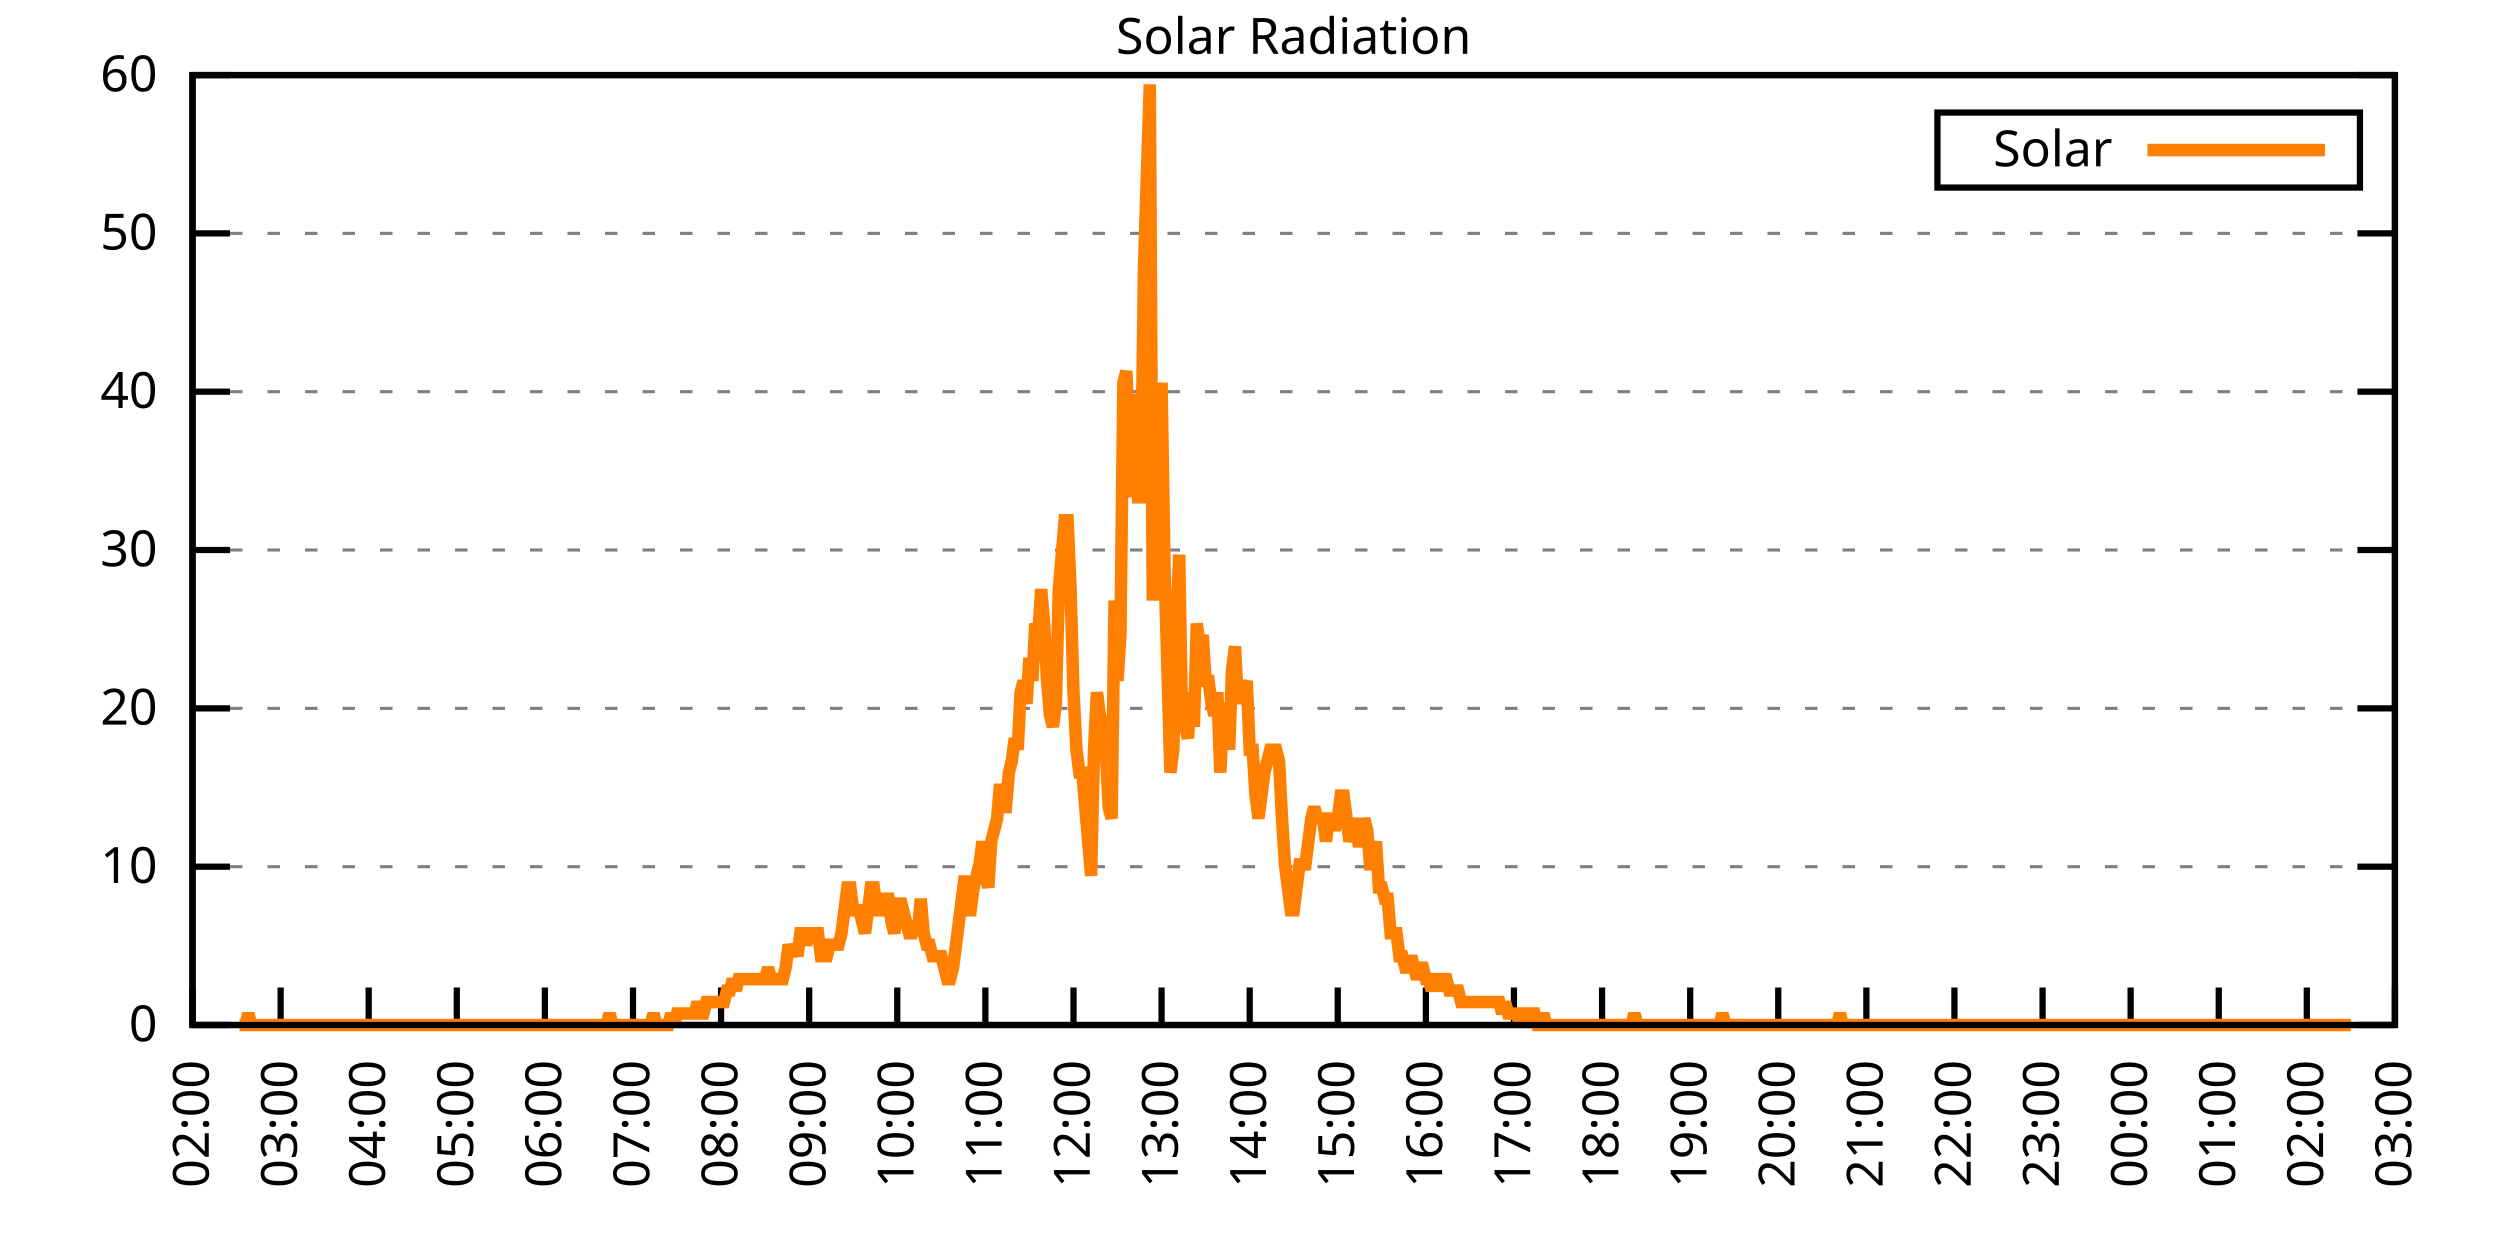
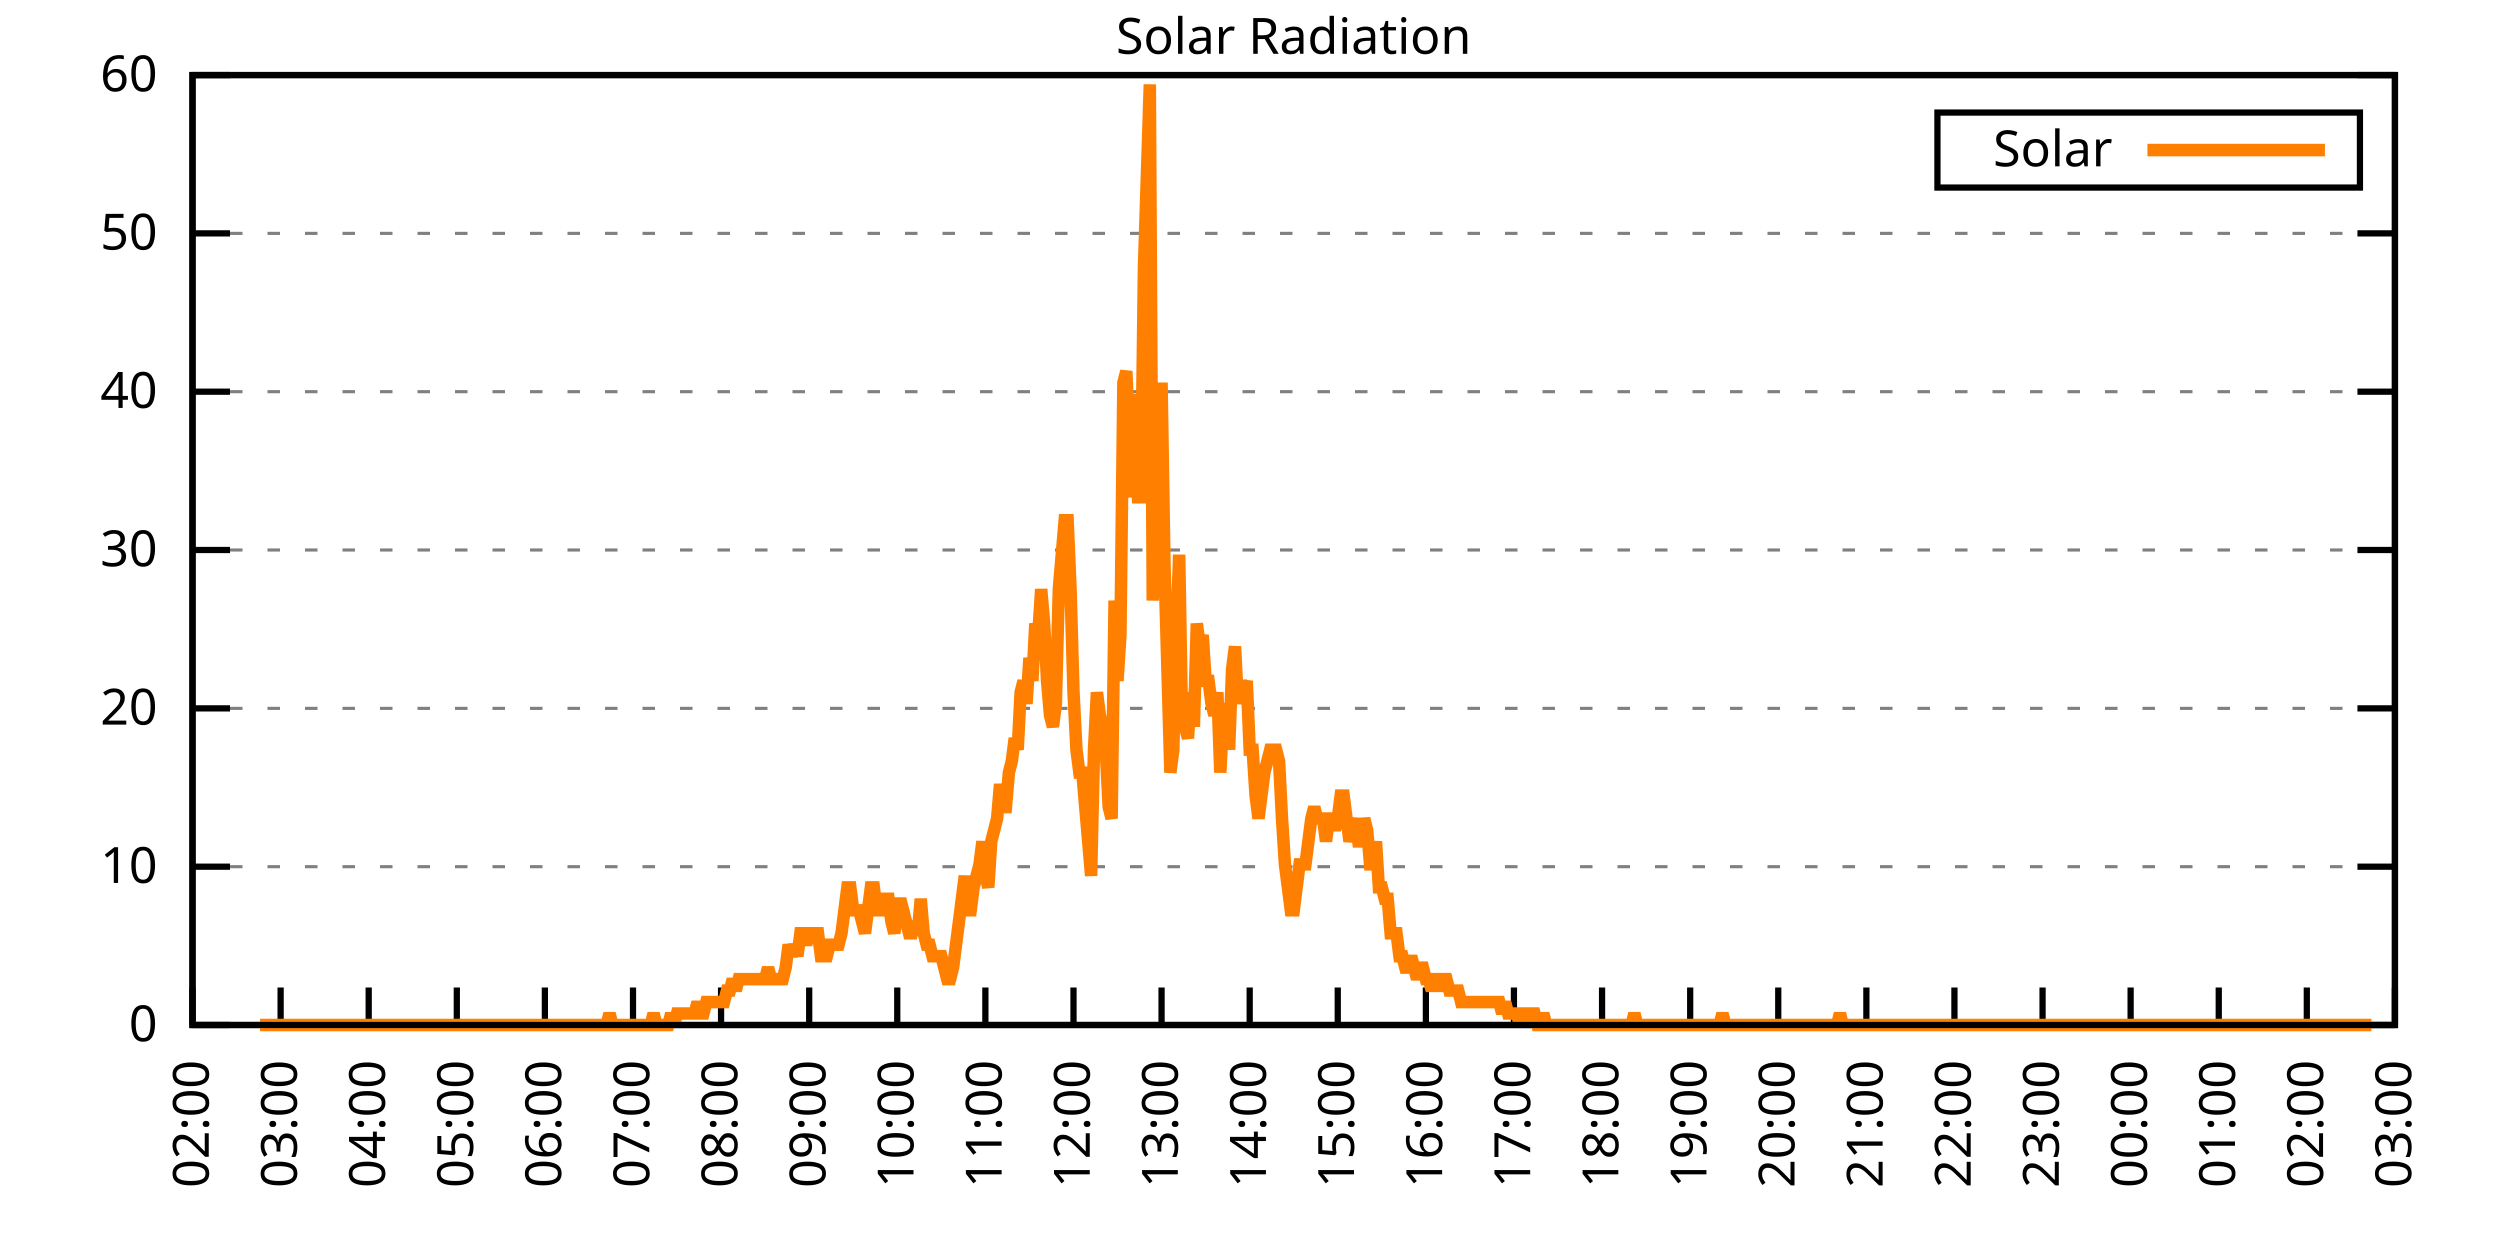
<svg xmlns="http://www.w3.org/2000/svg" xmlns:xlink="http://www.w3.org/1999/xlink" width="400" height="200" viewBox="0 0 400 200">
  <g id="gnuplot_canvas">
    <rect x="0" y="0" width="400" height="200" fill="none" />
    <defs>
      <circle id="gpDot" r="0.5" stroke-width="0.5" stroke="currentColor" />
      <path id="gpPt0" stroke-width="0.333" stroke="currentColor" d="M-1,0 h2 M0,-1 v2" />
      <path id="gpPt1" stroke-width="0.333" stroke="currentColor" d="M-1,-1 L1,1 M1,-1 L-1,1" />
      <path id="gpPt2" stroke-width="0.333" stroke="currentColor" d="M-1,0 L1,0 M0,-1 L0,1 M-1,-1 L1,1 M-1,1 L1,-1" />
      <rect id="gpPt3" stroke-width="0.333" stroke="currentColor" x="-1" y="-1" width="2" height="2" />
      <rect id="gpPt4" stroke-width="0.333" stroke="currentColor" fill="currentColor" x="-1" y="-1" width="2" height="2" />
      <circle id="gpPt5" stroke-width="0.333" stroke="currentColor" cx="0" cy="0" r="1" />
      <use xlink:href="#gpPt5" id="gpPt6" fill="currentColor" stroke="none" />
      <path id="gpPt7" stroke-width="0.333" stroke="currentColor" d="M0,-1.33 L-1.33,0.67 L1.33,0.67 z" />
      <use xlink:href="#gpPt7" id="gpPt8" fill="currentColor" stroke="none" />
      <use xlink:href="#gpPt7" id="gpPt9" stroke="currentColor" transform="rotate(180)" />
      <use xlink:href="#gpPt9" id="gpPt10" fill="currentColor" stroke="none" />
      <use xlink:href="#gpPt3" id="gpPt11" stroke="currentColor" transform="rotate(45)" />
      <use xlink:href="#gpPt11" id="gpPt12" fill="currentColor" stroke="none" />
      <path id="gpPt13" stroke-width="0.333" stroke="currentColor" d="M0,1.330 L1.265,0.411 L0.782,-1.067 L-0.782,-1.076 L-1.265,0.411 z" />
      <use xlink:href="#gpPt13" id="gpPt14" fill="currentColor" stroke="none" />
      <filter id="textbox" filterUnits="objectBoundingBox" x="0" y="0" height="1" width="1">
        <feFlood flood-color="white" flood-opacity="1" result="bgnd" />
        <feComposite in="SourceGraphic" in2="bgnd" operator="atop" />
      </filter>
      <filter id="greybox" filterUnits="objectBoundingBox" x="0" y="0" height="1" width="1">
        <feFlood flood-color="lightgrey" flood-opacity="1" result="grey" />
        <feComposite in="SourceGraphic" in2="grey" operator="atop" />
      </filter>
    </defs>
    <g fill="none" color="white" stroke="currentColor" stroke-width="1.00" stroke-linecap="butt" stroke-linejoin="miter">
</g>
    <g fill="none" color="black" stroke="currentColor" stroke-width="1.00" stroke-linecap="butt" stroke-linejoin="miter">
      <g stroke="none" shape-rendering="crispEdges">
        <polygon fill="rgb(255, 255, 255)" points="30.80,164.00 383.18,164.00 383.18,12.02 30.80,12.02 " />
      </g>
    </g>
    <g fill="none" color="black" stroke="currentColor" stroke-width="1.00" stroke-linecap="butt" stroke-linejoin="miter">
</g>
    <g fill="none" color="black" stroke="black" stroke-width="0.50" stroke-linecap="butt" stroke-linejoin="miter">
</g>
    <g fill="none" color="gray" stroke="currentColor" stroke-width="0.50" stroke-linecap="butt" stroke-linejoin="miter">
      <path stroke="gray" stroke-dasharray="2,4" class="gridline" d="M30.80,164.00 L383.19,164.00  " />
    </g>
    <g fill="none" color="gray" stroke="gray" stroke-width="1.00" stroke-linecap="butt" stroke-linejoin="miter">
</g>
    <g fill="none" color="black" stroke="currentColor" stroke-width="1.00" stroke-linecap="butt" stroke-linejoin="miter">
      <path stroke="black" d="M30.80,164.00 L36.80,164.00 M383.19,164.00 L377.19,164.00  " />
      <g transform="translate(25.20,166.60)" stroke="none" fill="black" font-family="Sans" font-size="8.00" text-anchor="end">
        <text>
          <tspan font-family="Sans"> 0</tspan>
        </text>
      </g>
    </g>
    <g fill="none" color="black" stroke="currentColor" stroke-width="1.00" stroke-linecap="butt" stroke-linejoin="miter">
</g>
    <g fill="none" color="black" stroke="black" stroke-width="0.50" stroke-linecap="butt" stroke-linejoin="miter">
</g>
    <g fill="none" color="gray" stroke="currentColor" stroke-width="0.50" stroke-linecap="butt" stroke-linejoin="miter">
      <path stroke="gray" stroke-dasharray="2,4" class="gridline" d="M30.80,138.67 L383.19,138.67  " />
    </g>
    <g fill="none" color="gray" stroke="gray" stroke-width="1.00" stroke-linecap="butt" stroke-linejoin="miter">
</g>
    <g fill="none" color="black" stroke="currentColor" stroke-width="1.00" stroke-linecap="butt" stroke-linejoin="miter">
      <path stroke="black" d="M30.80,138.67 L36.80,138.67 M383.19,138.67 L377.19,138.67  " />
      <g transform="translate(25.20,141.27)" stroke="none" fill="black" font-family="Sans" font-size="8.00" text-anchor="end">
        <text>
          <tspan font-family="Sans"> 10</tspan>
        </text>
      </g>
    </g>
    <g fill="none" color="black" stroke="currentColor" stroke-width="1.00" stroke-linecap="butt" stroke-linejoin="miter">
</g>
    <g fill="none" color="black" stroke="black" stroke-width="0.50" stroke-linecap="butt" stroke-linejoin="miter">
</g>
    <g fill="none" color="gray" stroke="currentColor" stroke-width="0.50" stroke-linecap="butt" stroke-linejoin="miter">
      <path stroke="gray" stroke-dasharray="2,4" class="gridline" d="M30.80,113.34 L383.19,113.34  " />
    </g>
    <g fill="none" color="gray" stroke="gray" stroke-width="1.00" stroke-linecap="butt" stroke-linejoin="miter">
</g>
    <g fill="none" color="black" stroke="currentColor" stroke-width="1.00" stroke-linecap="butt" stroke-linejoin="miter">
      <path stroke="black" d="M30.80,113.34 L36.80,113.34 M383.19,113.34 L377.19,113.34  " />
      <g transform="translate(25.20,115.94)" stroke="none" fill="black" font-family="Sans" font-size="8.00" text-anchor="end">
        <text>
          <tspan font-family="Sans"> 20</tspan>
        </text>
      </g>
    </g>
    <g fill="none" color="black" stroke="currentColor" stroke-width="1.00" stroke-linecap="butt" stroke-linejoin="miter">
</g>
    <g fill="none" color="black" stroke="black" stroke-width="0.50" stroke-linecap="butt" stroke-linejoin="miter">
</g>
    <g fill="none" color="gray" stroke="currentColor" stroke-width="0.50" stroke-linecap="butt" stroke-linejoin="miter">
      <path stroke="gray" stroke-dasharray="2,4" class="gridline" d="M30.80,88.00 L383.19,88.00  " />
    </g>
    <g fill="none" color="gray" stroke="gray" stroke-width="1.00" stroke-linecap="butt" stroke-linejoin="miter">
</g>
    <g fill="none" color="black" stroke="currentColor" stroke-width="1.00" stroke-linecap="butt" stroke-linejoin="miter">
      <path stroke="black" d="M30.80,88.00 L36.80,88.00 M383.19,88.00 L377.19,88.00  " />
      <g transform="translate(25.20,90.60)" stroke="none" fill="black" font-family="Sans" font-size="8.00" text-anchor="end">
        <text>
          <tspan font-family="Sans"> 30</tspan>
        </text>
      </g>
    </g>
    <g fill="none" color="black" stroke="currentColor" stroke-width="1.00" stroke-linecap="butt" stroke-linejoin="miter">
</g>
    <g fill="none" color="black" stroke="black" stroke-width="0.50" stroke-linecap="butt" stroke-linejoin="miter">
</g>
    <g fill="none" color="gray" stroke="currentColor" stroke-width="0.50" stroke-linecap="butt" stroke-linejoin="miter">
      <path stroke="gray" stroke-dasharray="2,4" class="gridline" d="M30.80,62.67 L383.19,62.67  " />
    </g>
    <g fill="none" color="gray" stroke="gray" stroke-width="1.00" stroke-linecap="butt" stroke-linejoin="miter">
</g>
    <g fill="none" color="black" stroke="currentColor" stroke-width="1.00" stroke-linecap="butt" stroke-linejoin="miter">
      <path stroke="black" d="M30.80,62.67 L36.80,62.67 M383.19,62.67 L377.19,62.67  " />
      <g transform="translate(25.20,65.27)" stroke="none" fill="black" font-family="Sans" font-size="8.00" text-anchor="end">
        <text>
          <tspan font-family="Sans"> 40</tspan>
        </text>
      </g>
    </g>
    <g fill="none" color="black" stroke="currentColor" stroke-width="1.00" stroke-linecap="butt" stroke-linejoin="miter">
</g>
    <g fill="none" color="black" stroke="black" stroke-width="0.50" stroke-linecap="butt" stroke-linejoin="miter">
</g>
    <g fill="none" color="gray" stroke="currentColor" stroke-width="0.50" stroke-linecap="butt" stroke-linejoin="miter">
      <path stroke="gray" stroke-dasharray="2,4" class="gridline" d="M30.80,37.34 L383.19,37.34  " />
    </g>
    <g fill="none" color="gray" stroke="gray" stroke-width="1.00" stroke-linecap="butt" stroke-linejoin="miter">
</g>
    <g fill="none" color="black" stroke="currentColor" stroke-width="1.00" stroke-linecap="butt" stroke-linejoin="miter">
      <path stroke="black" d="M30.80,37.34 L36.80,37.34 M383.19,37.34 L377.19,37.34  " />
      <g transform="translate(25.20,39.94)" stroke="none" fill="black" font-family="Sans" font-size="8.00" text-anchor="end">
        <text>
          <tspan font-family="Sans"> 50</tspan>
        </text>
      </g>
    </g>
    <g fill="none" color="black" stroke="currentColor" stroke-width="1.00" stroke-linecap="butt" stroke-linejoin="miter">
</g>
    <g fill="none" color="black" stroke="black" stroke-width="0.50" stroke-linecap="butt" stroke-linejoin="miter">
</g>
    <g fill="none" color="gray" stroke="currentColor" stroke-width="0.50" stroke-linecap="butt" stroke-linejoin="miter">
      <path stroke="gray" stroke-dasharray="2,4" class="gridline" d="M30.80,12.01 L383.19,12.01  " />
    </g>
    <g fill="none" color="gray" stroke="gray" stroke-width="1.00" stroke-linecap="butt" stroke-linejoin="miter">
</g>
    <g fill="none" color="black" stroke="currentColor" stroke-width="1.00" stroke-linecap="butt" stroke-linejoin="miter">
      <path stroke="black" d="M30.80,12.01 L36.80,12.01 M383.19,12.01 L377.19,12.01  " />
      <g transform="translate(25.20,14.61)" stroke="none" fill="black" font-family="Sans" font-size="8.00" text-anchor="end">
        <text>
          <tspan font-family="Sans"> 60</tspan>
        </text>
      </g>
    </g>
    <g fill="none" color="black" stroke="currentColor" stroke-width="1.00" stroke-linecap="butt" stroke-linejoin="miter">
      <path stroke="black" d="M30.80,164.00 L30.80,158.00  " />
      <g transform="translate(33.40,169.60) rotate(270.00)" stroke="none" fill="black" font-family="Sans" font-size="8.00" text-anchor="end">
        <text>
          <tspan font-family="Sans">02:00</tspan>
        </text>
      </g>
    </g>
    <g fill="none" color="black" stroke="currentColor" stroke-width="1.00" stroke-linecap="butt" stroke-linejoin="miter">
      <path stroke="black" d="M44.90,164.00 L44.90,158.00  " />
      <g transform="translate(47.50,169.60) rotate(270.00)" stroke="none" fill="black" font-family="Sans" font-size="8.00" text-anchor="end">
        <text>
          <tspan font-family="Sans">03:00</tspan>
        </text>
      </g>
    </g>
    <g fill="none" color="black" stroke="currentColor" stroke-width="1.00" stroke-linecap="butt" stroke-linejoin="miter">
      <path stroke="black" d="M58.99,164.00 L58.99,158.00  " />
      <g transform="translate(61.59,169.60) rotate(270.00)" stroke="none" fill="black" font-family="Sans" font-size="8.00" text-anchor="end">
        <text>
          <tspan font-family="Sans">04:00</tspan>
        </text>
      </g>
    </g>
    <g fill="none" color="black" stroke="currentColor" stroke-width="1.00" stroke-linecap="butt" stroke-linejoin="miter">
      <path stroke="black" d="M73.09,164.00 L73.09,158.00  " />
      <g transform="translate(75.69,169.60) rotate(270.00)" stroke="none" fill="black" font-family="Sans" font-size="8.00" text-anchor="end">
        <text>
          <tspan font-family="Sans">05:00</tspan>
        </text>
      </g>
    </g>
    <g fill="none" color="black" stroke="currentColor" stroke-width="1.00" stroke-linecap="butt" stroke-linejoin="miter">
      <path stroke="black" d="M87.18,164.00 L87.18,158.00  " />
      <g transform="translate(89.78,169.60) rotate(270.00)" stroke="none" fill="black" font-family="Sans" font-size="8.00" text-anchor="end">
        <text>
          <tspan font-family="Sans">06:00</tspan>
        </text>
      </g>
    </g>
    <g fill="none" color="black" stroke="currentColor" stroke-width="1.00" stroke-linecap="butt" stroke-linejoin="miter">
      <path stroke="black" d="M101.28,164.00 L101.28,158.00  " />
      <g transform="translate(103.88,169.60) rotate(270.00)" stroke="none" fill="black" font-family="Sans" font-size="8.00" text-anchor="end">
        <text>
          <tspan font-family="Sans">07:00</tspan>
        </text>
      </g>
    </g>
    <g fill="none" color="black" stroke="currentColor" stroke-width="1.00" stroke-linecap="butt" stroke-linejoin="miter">
      <path stroke="black" d="M115.37,164.00 L115.37,158.00  " />
      <g transform="translate(117.97,169.60) rotate(270.00)" stroke="none" fill="black" font-family="Sans" font-size="8.00" text-anchor="end">
        <text>
          <tspan font-family="Sans">08:00</tspan>
        </text>
      </g>
    </g>
    <g fill="none" color="black" stroke="currentColor" stroke-width="1.00" stroke-linecap="butt" stroke-linejoin="miter">
      <path stroke="black" d="M129.47,164.00 L129.47,158.00  " />
      <g transform="translate(132.07,169.60) rotate(270.00)" stroke="none" fill="black" font-family="Sans" font-size="8.00" text-anchor="end">
        <text>
          <tspan font-family="Sans">09:00</tspan>
        </text>
      </g>
    </g>
    <g fill="none" color="black" stroke="currentColor" stroke-width="1.00" stroke-linecap="butt" stroke-linejoin="miter">
      <path stroke="black" d="M143.56,164.00 L143.56,158.00  " />
      <g transform="translate(146.16,169.60) rotate(270.00)" stroke="none" fill="black" font-family="Sans" font-size="8.00" text-anchor="end">
        <text>
          <tspan font-family="Sans">10:00</tspan>
        </text>
      </g>
    </g>
    <g fill="none" color="black" stroke="currentColor" stroke-width="1.00" stroke-linecap="butt" stroke-linejoin="miter">
      <path stroke="black" d="M157.66,164.00 L157.66,158.00  " />
      <g transform="translate(160.26,169.60) rotate(270.00)" stroke="none" fill="black" font-family="Sans" font-size="8.00" text-anchor="end">
        <text>
          <tspan font-family="Sans">11:00</tspan>
        </text>
      </g>
    </g>
    <g fill="none" color="black" stroke="currentColor" stroke-width="1.00" stroke-linecap="butt" stroke-linejoin="miter">
      <path stroke="black" d="M171.76,164.00 L171.76,158.00  " />
      <g transform="translate(174.36,169.60) rotate(270.00)" stroke="none" fill="black" font-family="Sans" font-size="8.00" text-anchor="end">
        <text>
          <tspan font-family="Sans">12:00</tspan>
        </text>
      </g>
    </g>
    <g fill="none" color="black" stroke="currentColor" stroke-width="1.00" stroke-linecap="butt" stroke-linejoin="miter">
      <path stroke="black" d="M185.85,164.00 L185.85,158.00  " />
      <g transform="translate(188.45,169.60) rotate(270.00)" stroke="none" fill="black" font-family="Sans" font-size="8.00" text-anchor="end">
        <text>
          <tspan font-family="Sans">13:00</tspan>
        </text>
      </g>
    </g>
    <g fill="none" color="black" stroke="currentColor" stroke-width="1.00" stroke-linecap="butt" stroke-linejoin="miter">
      <path stroke="black" d="M199.95,164.00 L199.95,158.00  " />
      <g transform="translate(202.55,169.60) rotate(270.00)" stroke="none" fill="black" font-family="Sans" font-size="8.00" text-anchor="end">
        <text>
          <tspan font-family="Sans">14:00</tspan>
        </text>
      </g>
    </g>
    <g fill="none" color="black" stroke="currentColor" stroke-width="1.00" stroke-linecap="butt" stroke-linejoin="miter">
      <path stroke="black" d="M214.04,164.00 L214.04,158.00  " />
      <g transform="translate(216.64,169.60) rotate(270.00)" stroke="none" fill="black" font-family="Sans" font-size="8.00" text-anchor="end">
        <text>
          <tspan font-family="Sans">15:00</tspan>
        </text>
      </g>
    </g>
    <g fill="none" color="black" stroke="currentColor" stroke-width="1.00" stroke-linecap="butt" stroke-linejoin="miter">
      <path stroke="black" d="M228.14,164.00 L228.14,158.00  " />
      <g transform="translate(230.74,169.60) rotate(270.00)" stroke="none" fill="black" font-family="Sans" font-size="8.00" text-anchor="end">
        <text>
          <tspan font-family="Sans">16:00</tspan>
        </text>
      </g>
    </g>
    <g fill="none" color="black" stroke="currentColor" stroke-width="1.00" stroke-linecap="butt" stroke-linejoin="miter">
      <path stroke="black" d="M242.23,164.00 L242.23,158.00  " />
      <g transform="translate(244.83,169.60) rotate(270.00)" stroke="none" fill="black" font-family="Sans" font-size="8.00" text-anchor="end">
        <text>
          <tspan font-family="Sans">17:00</tspan>
        </text>
      </g>
    </g>
    <g fill="none" color="black" stroke="currentColor" stroke-width="1.00" stroke-linecap="butt" stroke-linejoin="miter">
      <path stroke="black" d="M256.33,164.00 L256.33,158.00  " />
      <g transform="translate(258.93,169.60) rotate(270.00)" stroke="none" fill="black" font-family="Sans" font-size="8.00" text-anchor="end">
        <text>
          <tspan font-family="Sans">18:00</tspan>
        </text>
      </g>
    </g>
    <g fill="none" color="black" stroke="currentColor" stroke-width="1.00" stroke-linecap="butt" stroke-linejoin="miter">
      <path stroke="black" d="M270.43,164.00 L270.43,158.00  " />
      <g transform="translate(273.03,169.60) rotate(270.00)" stroke="none" fill="black" font-family="Sans" font-size="8.00" text-anchor="end">
        <text>
          <tspan font-family="Sans">19:00</tspan>
        </text>
      </g>
    </g>
    <g fill="none" color="black" stroke="currentColor" stroke-width="1.00" stroke-linecap="butt" stroke-linejoin="miter">
      <path stroke="black" d="M284.52,164.00 L284.52,158.00  " />
      <g transform="translate(287.12,169.60) rotate(270.00)" stroke="none" fill="black" font-family="Sans" font-size="8.00" text-anchor="end">
        <text>
          <tspan font-family="Sans">20:00</tspan>
        </text>
      </g>
    </g>
    <g fill="none" color="black" stroke="currentColor" stroke-width="1.00" stroke-linecap="butt" stroke-linejoin="miter">
      <path stroke="black" d="M298.62,164.00 L298.62,158.00  " />
      <g transform="translate(301.22,169.60) rotate(270.00)" stroke="none" fill="black" font-family="Sans" font-size="8.00" text-anchor="end">
        <text>
          <tspan font-family="Sans">21:00</tspan>
        </text>
      </g>
    </g>
    <g fill="none" color="black" stroke="currentColor" stroke-width="1.00" stroke-linecap="butt" stroke-linejoin="miter">
      <path stroke="black" d="M312.71,164.00 L312.71,158.00  " />
      <g transform="translate(315.31,169.60) rotate(270.00)" stroke="none" fill="black" font-family="Sans" font-size="8.00" text-anchor="end">
        <text>
          <tspan font-family="Sans">22:00</tspan>
        </text>
      </g>
    </g>
    <g fill="none" color="black" stroke="currentColor" stroke-width="1.00" stroke-linecap="butt" stroke-linejoin="miter">
      <path stroke="black" d="M326.81,164.00 L326.81,158.00  " />
      <g transform="translate(329.41,169.60) rotate(270.00)" stroke="none" fill="black" font-family="Sans" font-size="8.00" text-anchor="end">
        <text>
          <tspan font-family="Sans">23:00</tspan>
        </text>
      </g>
    </g>
    <g fill="none" color="black" stroke="currentColor" stroke-width="1.00" stroke-linecap="butt" stroke-linejoin="miter">
      <path stroke="black" d="M340.90,164.00 L340.90,158.00  " />
      <g transform="translate(343.50,169.60) rotate(270.00)" stroke="none" fill="black" font-family="Sans" font-size="8.00" text-anchor="end">
        <text>
          <tspan font-family="Sans">00:00</tspan>
        </text>
      </g>
    </g>
    <g fill="none" color="black" stroke="currentColor" stroke-width="1.00" stroke-linecap="butt" stroke-linejoin="miter">
      <path stroke="black" d="M355.00,164.00 L355.00,158.00  " />
      <g transform="translate(357.60,169.60) rotate(270.00)" stroke="none" fill="black" font-family="Sans" font-size="8.00" text-anchor="end">
        <text>
          <tspan font-family="Sans">01:00</tspan>
        </text>
      </g>
    </g>
    <g fill="none" color="black" stroke="currentColor" stroke-width="1.00" stroke-linecap="butt" stroke-linejoin="miter">
      <path stroke="black" d="M369.09,164.00 L369.09,158.00  " />
      <g transform="translate(371.69,169.60) rotate(270.00)" stroke="none" fill="black" font-family="Sans" font-size="8.00" text-anchor="end">
        <text>
          <tspan font-family="Sans">02:00</tspan>
        </text>
      </g>
    </g>
    <g fill="none" color="black" stroke="currentColor" stroke-width="1.00" stroke-linecap="butt" stroke-linejoin="miter">
      <path stroke="black" d="M383.19,164.00 L383.19,158.00  " />
      <g transform="translate(385.79,169.60) rotate(270.00)" stroke="none" fill="black" font-family="Sans" font-size="8.00" text-anchor="end">
        <text>
          <tspan font-family="Sans">03:00</tspan>
        </text>
      </g>
    </g>
    <g fill="none" color="black" stroke="currentColor" stroke-width="1.00" stroke-linecap="butt" stroke-linejoin="miter">
</g>
    <g fill="none" color="black" stroke="currentColor" stroke-width="1.00" stroke-linecap="butt" stroke-linejoin="miter">
      <path stroke="black" d="M30.80,12.01 L30.80,164.00 L383.19,164.00 L383.19,12.01 L30.80,12.01 Z  " />
    </g>
    <g fill="none" color="black" stroke="currentColor" stroke-width="1.00" stroke-linecap="butt" stroke-linejoin="miter">
</g>
    <g fill="none" color="black" stroke="currentColor" stroke-width="1.00" stroke-linecap="butt" stroke-linejoin="miter">
      <path stroke="black" d="M309.99,30.01 L309.99,18.01 L377.59,18.01 L377.59,30.01 L309.99,30.01 Z  " />
    </g>
    <g id="Solar_Radiation_plot_1">
      <g fill="none" color="white" stroke="black" stroke-width="2.00" stroke-linecap="butt" stroke-linejoin="miter">
</g>
      <g fill="none" color="black" stroke="currentColor" stroke-width="2.00" stroke-linecap="butt" stroke-linejoin="miter">
        <g transform="translate(337.99,26.61)" stroke="none" fill="black" font-family="Sans" font-size="8.00" text-anchor="end">
          <text>
            <tspan font-family="Sans">Solar</tspan>
          </text>
        </g>
      </g>
      <g fill="none" color="black" stroke="currentColor" stroke-width="2.00" stroke-linecap="butt" stroke-linejoin="miter">
-         <path stroke="rgb(255, 127,   0)" d="M343.59,24.01 L371.99,24.01 M38.32,164.00 L38.79,164.00 L39.26,164.00 L39.73,162.16 L40.20,164.00 L40.67,164.00   L41.14,164.00 L41.61,164.00 L42.08,164.00 L42.55,164.00 L43.02,164.00 L43.49,164.00 L43.96,164.00 L44.43,164.00   L44.90,164.00 L45.37,164.00 L45.84,164.00 L46.31,164.00 L46.78,164.00 L47.24,164.00 L47.71,164.00 L48.18,164.00   L48.65,164.00 L49.12,164.00 L49.59,164.00 L50.06,164.00 L50.53,164.00 L51.00,164.00 L51.47,164.00 L51.94,164.00   L52.41,164.00 L52.88,164.00 L53.35,164.00 L53.82,164.00 L54.29,164.00 L54.76,164.00 L55.23,164.00 L55.70,164.00   L56.17,164.00 L56.64,164.00 L57.11,164.00 L57.58,164.00 L58.05,164.00 L58.52,164.00 L58.99,164.00 L59.46,164.00   L59.93,164.00 L60.40,164.00 L60.87,164.00 L61.34,164.00 L61.81,164.00 L62.28,164.00 L62.75,164.00 L63.22,164.00   L63.69,164.00 L64.16,164.00 L64.63,164.00 L65.10,164.00 L65.57,164.00 L66.04,164.00 L66.51,164.00 L66.98,164.00   L67.45,164.00 L67.92,164.00 L68.39,164.00 L68.86,164.00 L69.33,164.00 L69.80,164.00 L70.27,164.00 L70.74,164.00   L71.21,164.00 L71.68,164.00 L72.15,164.00 L72.62,164.00 L73.09,164.00 L73.56,164.00 L74.03,164.00 L74.50,164.00   L74.97,164.00 L75.44,164.00 L75.91,164.00 L76.38,164.00 L76.85,164.00 L77.32,164.00 L77.79,164.00 L78.26,164.00   L78.73,164.00 L79.19,164.00 L79.66,164.00 L80.13,164.00 L80.60,164.00 L81.07,164.00 L81.54,164.00 L82.01,164.00   L82.48,164.00 L82.95,164.00 L83.42,164.00 L83.89,164.00 L84.36,164.00 L84.83,164.00 L85.30,164.00 L85.77,164.00   L86.24,164.00 L86.71,164.00 L87.18,164.00 L87.65,164.00 L88.12,164.00 L88.59,164.00 L89.06,164.00 L89.53,164.00   L90.00,164.00 L90.47,164.00 L90.94,164.00 L91.41,164.00 L91.88,164.00 L92.35,164.00 L92.82,164.00 L93.29,164.00   L93.76,164.00 L94.23,164.00 L94.70,164.00 L95.17,164.00 L95.64,164.00 L96.11,164.00 L96.58,164.00 L97.05,164.00   L97.52,162.16 L97.99,164.00 L98.46,164.00 L98.93,164.00 L99.40,164.00 L99.87,164.00 L100.34,164.00 L100.81,164.00   L101.28,164.00 L101.75,164.00 L102.22,164.00 L102.69,164.00 L103.16,164.00 L103.63,164.00 L104.10,164.00 L104.57,162.16   L105.04,164.00 L105.51,164.00 L105.98,164.00 L106.45,164.00 L106.92,164.00 L107.39,162.16 L107.86,164.00 L108.33,162.16   L108.80,162.16 L109.27,162.16 L109.74,162.16 L110.21,162.16 L110.68,162.16 L111.14,162.16 L111.61,160.33 L112.08,162.16   L112.55,162.16 L113.02,160.33 L113.49,160.33 L113.96,160.33 L114.43,160.33 L114.90,160.33 L115.37,160.33 L115.84,160.33   L116.31,158.49 L116.78,158.49 L117.25,156.66 L117.72,158.49 L118.19,156.66 L118.66,156.66 L119.13,156.66 L119.60,156.66   L120.07,156.66 L120.54,156.66 L121.01,156.66 L121.48,156.66 L121.95,156.66 L122.42,156.66 L122.89,154.82 L123.36,156.66   L123.83,156.66 L124.30,156.66 L124.77,156.66 L125.24,156.66 L125.71,154.82 L126.18,151.15 L126.65,152.99 L127.12,151.15   L127.59,152.99 L128.06,149.32 L128.53,149.32 L129.00,151.15 L129.47,149.32 L129.94,149.32 L130.41,149.32 L130.88,149.32   L131.35,152.99 L131.82,152.99 L132.29,152.99 L132.76,151.15 L133.23,151.15 L133.70,151.15 L134.17,151.15 L134.64,149.32   L135.11,145.65 L135.58,141.98 L136.05,141.98 L136.52,145.65 L136.99,145.65 L137.46,145.65 L137.93,147.48 L138.40,149.32   L138.87,145.65 L139.34,141.98 L139.81,141.98 L140.28,145.65 L140.75,145.65 L141.22,145.65 L141.69,143.81 L142.16,143.81   L142.63,147.48 L143.09,149.32 L143.56,145.65 L144.03,143.81 L144.50,145.65 L144.97,147.48 L145.44,149.32 L145.91,149.32   L146.38,147.48 L146.85,149.32 L147.32,143.81 L147.79,149.32 L148.26,151.15 L148.73,151.15 L149.20,152.99 L149.67,152.99   L150.14,152.99 L150.61,152.99 L151.08,154.82 L151.55,156.66 L152.02,156.66 L152.49,154.82 L152.96,151.15 L153.43,147.48   L153.90,143.81 L154.37,140.14 L154.84,145.65 L155.31,145.65 L155.78,141.98 L156.25,140.14 L156.72,138.30 L157.19,134.63   L157.66,140.14 L158.13,141.98 L158.60,134.63 L159.07,132.80 L159.54,130.96 L160.01,125.46 L160.48,129.13 L160.95,129.13   L161.42,123.62 L161.89,121.79 L162.36,118.12 L162.83,119.95 L163.30,110.77 L163.77,108.94 L164.24,112.61 L164.71,105.27   L165.18,108.94 L165.65,99.76 L166.12,101.60 L166.59,94.26 L167.06,99.76 L167.53,108.94 L168.00,114.44 L168.47,116.28   L168.94,112.61 L169.41,94.26 L169.88,88.75 L170.35,83.24 L170.82,83.24 L171.29,94.26 L171.76,110.77 L172.23,119.95   L172.70,123.62 L173.17,123.62 L173.64,129.13 L174.11,134.63 L174.58,140.14 L175.04,119.95 L175.51,110.77 L175.98,114.44   L176.45,116.28 L176.92,119.95 L177.39,129.13 L177.86,130.96 L178.33,96.09 L178.80,108.94 L179.27,101.60 L179.74,61.22   L180.21,59.38 L180.68,70.40 L181.15,79.57 L181.62,63.05 L182.09,79.57 L182.56,79.57 L183.03,42.87 L183.50,28.18   L183.97,13.50 L184.44,96.09 L184.91,81.41 L185.38,75.90 L185.85,61.22 L186.32,90.59 L186.79,107.10 L187.26,123.62   L187.73,119.95 L188.20,101.60 L188.67,88.75 L189.14,116.28 L189.61,116.28 L190.08,118.12 L190.55,110.77 L191.02,116.28   L191.49,99.76 L191.96,103.43 L192.43,101.60 L192.90,108.94 L193.37,108.94 L193.84,112.61 L194.31,114.44 L194.78,110.77   L195.25,123.62 L195.72,114.44 L196.19,112.61 L196.66,119.95 L197.13,107.10 L197.60,103.43 L198.07,112.61 L198.54,108.94   L199.01,110.77 L199.48,108.94 L199.95,119.95 L200.42,119.95 L200.89,127.29 L201.36,130.96 L201.83,127.29 L202.30,123.62   L202.77,121.79 L203.24,119.95 L203.71,119.95 L204.18,119.95 L204.65,121.79 L205.12,130.96 L205.59,138.30 L206.06,141.98   L206.53,145.65 L207.00,145.65 L207.46,141.98 L207.93,138.30 L208.40,138.30 L208.87,138.30 L209.34,134.63 L209.81,130.96   L210.28,129.13 L210.75,130.96 L211.22,130.96 L211.69,130.96 L212.16,134.63 L212.63,130.96 L213.10,130.96 L213.57,132.80   L214.04,130.96 L214.51,127.29 L214.98,127.29 L215.45,130.96 L215.92,134.63 L216.39,132.80 L216.86,130.96 L217.33,134.63   L217.80,134.63 L218.27,130.96 L218.74,132.80 L219.21,138.30 L219.68,138.30 L220.15,134.63 L220.62,141.98 L221.09,141.98   L221.56,143.81 L222.03,143.81 L222.50,149.32 L222.97,149.32 L223.44,149.32 L223.91,152.99 L224.38,152.99 L224.85,154.82   L225.32,154.82 L225.79,152.99 L226.26,154.82 L226.73,156.66 L227.20,154.82 L227.67,154.82 L228.14,156.66 L228.61,156.66   L229.08,158.49 L229.55,156.66 L230.02,156.66 L230.49,158.49 L230.96,156.66 L231.43,156.66 L231.90,158.49 L232.37,158.49   L232.84,158.49 L233.31,158.49 L233.78,160.33 L234.25,160.33 L234.72,160.33 L235.19,160.33 L235.66,160.33 L236.13,160.33   L236.60,160.33 L237.07,160.33 L237.54,160.33 L238.01,160.33 L238.48,160.33 L238.95,160.33 L239.41,160.33 L239.88,160.33   L240.35,162.16 L240.82,160.33 L241.29,162.16 L241.76,162.16 L242.23,162.16 L242.70,162.16 L243.17,164.00 L243.64,162.16   L244.11,162.16 L244.58,164.00 L245.05,162.16 L245.52,162.16 L245.99,164.00 L246.46,164.00 L246.93,162.16 L247.40,164.00   L247.87,164.00 L248.34,164.00 L248.81,164.00 L249.28,164.00 L249.75,164.00 L254.92,164.00 L255.39,164.00 L255.86,164.00   L256.33,164.00 L256.80,164.00 L257.27,164.00 L257.74,164.00 L258.21,164.00 L258.68,164.00 L259.15,164.00 L259.62,164.00   L260.09,164.00 L260.56,164.00 L261.03,164.00 L261.50,162.16 L261.97,164.00 L262.44,164.00 L262.91,164.00 L263.38,164.00   L263.85,164.00 L264.32,164.00 L264.79,164.00 L265.26,164.00 L265.73,164.00 L266.20,164.00 L266.67,164.00 L267.14,164.00   L267.61,164.00 L268.08,164.00 L268.55,164.00 L269.02,164.00 L269.49,164.00 L269.96,164.00 L270.43,164.00 L270.90,164.00   L271.36,164.00 L271.83,164.00 L272.30,164.00 L272.77,164.00 L273.24,164.00 L273.71,164.00 L274.18,164.00 L274.65,164.00   L275.12,164.00 L275.59,162.16 L276.06,164.00 L276.53,164.00 L277.00,164.00 L277.47,164.00 L277.94,164.00 L278.41,164.00   L278.88,164.00 L279.35,164.00 L279.82,164.00 L280.29,164.00 L280.76,164.00 L281.23,164.00 L281.70,164.00 L282.17,164.00   L282.64,164.00 L283.11,164.00 L283.58,164.00 L284.05,164.00 L284.52,164.00 L284.99,164.00 L285.46,164.00 L285.93,164.00   L286.40,164.00 L286.87,164.00 L287.34,164.00 L287.81,164.00 L288.28,164.00 L288.75,164.00 L289.22,164.00 L289.69,164.00   L290.16,164.00 L290.63,164.00 L291.10,164.00 L291.57,164.00 L292.04,164.00 L292.51,164.00 L292.98,164.00 L293.45,164.00   L293.92,164.00 L294.39,162.16 L294.86,164.00 L295.33,164.00 L295.80,164.00 L296.27,164.00 L296.74,164.00 L297.21,164.00   L297.68,164.00 L298.15,164.00 L298.62,164.00 L299.09,164.00 L299.56,164.00 L300.03,164.00 L300.50,164.00 L300.97,164.00   L301.44,164.00 L301.91,164.00 L302.38,164.00 L302.85,164.00 L303.31,164.00 L303.78,164.00 L304.25,164.00 L304.72,164.00   L305.19,164.00 L305.66,164.00 L306.13,164.00 L306.60,164.00 L307.07,164.00 L307.54,164.00 L308.01,164.00 L308.48,164.00   L308.95,164.00 L309.42,164.00 L309.89,164.00 L310.36,164.00 L310.83,164.00 L311.30,164.00 L311.77,164.00 L312.24,164.00   L312.71,164.00 L313.18,164.00 L313.65,164.00 L314.12,164.00 L314.59,164.00 L315.06,164.00 L315.53,164.00 L316.00,164.00   L316.47,164.00 L316.94,164.00 L317.41,164.00 L317.88,164.00 L318.35,164.00 L318.82,164.00 L319.29,164.00 L319.76,164.00   L320.23,164.00 L320.70,164.00 L321.17,164.00 L321.64,164.00 L322.11,164.00 L322.58,164.00 L323.05,164.00 L323.52,164.00   L323.99,164.00 L324.46,164.00 L324.93,164.00 L325.40,164.00 L325.87,164.00 L326.34,164.00 L326.81,164.00 L327.28,164.00   L327.75,164.00 L328.22,164.00 L328.69,164.00 L329.16,164.00 L329.63,164.00 L330.10,164.00 L330.57,164.00 L331.04,164.00   L331.51,164.00 L331.98,164.00 L332.45,164.00 L332.92,164.00 L333.39,164.00 L333.86,164.00 L334.33,164.00 L334.80,164.00   L335.26,164.00 L335.73,164.00 L336.20,164.00 L336.67,164.00 L337.14,164.00 L337.61,164.00 L338.08,164.00 L338.55,164.00   L339.02,164.00 L339.49,164.00 L339.96,164.00 L340.43,164.00 L340.90,164.00 L341.37,164.00 L341.84,164.00 L342.31,164.00   L342.78,164.00 L343.25,164.00 L343.72,164.00 L344.19,164.00 L344.66,164.00 L345.13,164.00 L345.60,164.00 L346.07,164.00   L346.54,164.00 L347.01,164.00 L347.48,164.00 L347.95,164.00 L348.42,164.00 L348.89,164.00 L349.36,164.00 L349.83,164.00   L350.30,164.00 L350.77,164.00 L351.24,164.00 L351.71,164.00 L352.18,164.00 L352.65,164.00 L353.12,164.00 L353.59,164.00   L354.06,164.00 L354.53,164.00 L355.00,164.00 L355.47,164.00 L355.94,164.00 L356.41,164.00 L356.88,164.00 L357.35,164.00   L357.82,164.00 L358.29,164.00 L358.76,164.00 L359.23,164.00 L359.70,164.00 L360.17,164.00 L360.64,164.00 L361.11,164.00   L361.58,164.00 L362.05,164.00 L362.52,164.00 L362.99,164.00 L363.46,164.00 L363.93,164.00 L364.40,164.00 L364.87,164.00   L365.34,164.00 L365.81,164.00 L366.28,164.00 L366.75,164.00 L367.21,164.00 L367.68,164.00 L368.15,164.00 L368.62,164.00   L369.09,164.00 L369.56,164.00 L370.03,164.00 L370.50,164.00 L370.97,164.00 L371.44,164.00 L371.91,164.00 L372.38,164.00   L372.85,164.00 L373.32,164.00 L373.79,164.00 L374.26,164.00 L374.73,164.00 L375.20,164.00 L375.67,164.00 L376.14,164.00    " />
+         <path stroke="rgb(255, 127,   0)" d="M343.59,24.01 L371.99,24.01 M41.61,164.00 L42.08,164.00 L42.55,164.00 L43.02,164.00 L43.49,164.00 L43.96,164.00   L44.43,164.00 L44.90,164.00 L45.37,164.00 L45.84,164.00 L46.31,164.00 L46.78,164.00 L47.24,164.00 L47.71,164.00   L48.18,164.00 L48.65,164.00 L49.12,164.00 L49.59,164.00 L50.06,164.00 L50.53,164.00 L51.00,164.00 L51.47,164.00   L51.94,164.00 L52.41,164.00 L52.88,164.00 L53.35,164.00 L53.82,164.00 L54.29,164.00 L54.76,164.00 L55.23,164.00   L55.70,164.00 L56.17,164.00 L56.64,164.00 L57.11,164.00 L57.58,164.00 L58.05,164.00 L58.52,164.00 L58.99,164.00   L59.46,164.00 L59.93,164.00 L60.40,164.00 L60.87,164.00 L61.34,164.00 L61.81,164.00 L62.28,164.00 L62.75,164.00   L63.22,164.00 L63.69,164.00 L64.16,164.00 L64.63,164.00 L65.10,164.00 L65.57,164.00 L66.04,164.00 L66.51,164.00   L66.98,164.00 L67.45,164.00 L67.92,164.00 L68.39,164.00 L68.86,164.00 L69.33,164.00 L69.80,164.00 L70.27,164.00   L70.74,164.00 L71.21,164.00 L71.68,164.00 L72.15,164.00 L72.62,164.00 L73.09,164.00 L73.56,164.00 L74.03,164.00   L74.50,164.00 L74.97,164.00 L75.44,164.00 L75.91,164.00 L76.38,164.00 L76.85,164.00 L77.32,164.00 L77.79,164.00   L78.26,164.00 L78.73,164.00 L79.19,164.00 L79.66,164.00 L80.13,164.00 L80.60,164.00 L81.07,164.00 L81.54,164.00   L82.01,164.00 L82.48,164.00 L82.95,164.00 L83.42,164.00 L83.89,164.00 L84.36,164.00 L84.83,164.00 L85.30,164.00   L85.77,164.00 L86.24,164.00 L86.71,164.00 L87.18,164.00 L87.65,164.00 L88.12,164.00 L88.59,164.00 L89.06,164.00   L89.53,164.00 L90.00,164.00 L90.47,164.00 L90.94,164.00 L91.41,164.00 L91.88,164.00 L92.35,164.00 L92.82,164.00   L93.29,164.00 L93.76,164.00 L94.23,164.00 L94.70,164.00 L95.17,164.00 L95.64,164.00 L96.11,164.00 L96.58,164.00   L97.05,164.00 L97.52,162.16 L97.99,164.00 L98.46,164.00 L98.93,164.00 L99.40,164.00 L99.87,164.00 L100.34,164.00   L100.81,164.00 L101.28,164.00 L101.75,164.00 L102.22,164.00 L102.69,164.00 L103.16,164.00 L103.63,164.00 L104.10,164.00   L104.57,162.16 L105.04,164.00 L105.51,164.00 L105.98,164.00 L106.45,164.00 L106.92,164.00 L107.39,162.16 L107.86,164.00   L108.33,162.16 L108.80,162.16 L109.27,162.16 L109.74,162.16 L110.21,162.16 L110.68,162.16 L111.14,162.16 L111.61,160.33   L112.08,162.16 L112.55,162.16 L113.02,160.33 L113.49,160.33 L113.96,160.33 L114.43,160.33 L114.90,160.33 L115.37,160.33   L115.84,160.33 L116.31,158.49 L116.78,158.49 L117.25,156.66 L117.72,158.49 L118.19,156.66 L118.66,156.66 L119.13,156.66   L119.60,156.66 L120.07,156.66 L120.54,156.66 L121.01,156.66 L121.48,156.66 L121.95,156.66 L122.42,156.66 L122.89,154.82   L123.36,156.66 L123.83,156.66 L124.30,156.66 L124.77,156.66 L125.24,156.66 L125.71,154.82 L126.18,151.15 L126.65,152.99   L127.12,151.15 L127.59,152.99 L128.06,149.32 L128.53,149.32 L129.00,151.15 L129.47,149.32 L129.94,149.32 L130.41,149.32   L130.88,149.32 L131.35,152.99 L131.82,152.99 L132.29,152.99 L132.76,151.15 L133.23,151.15 L133.70,151.15 L134.17,151.15   L134.64,149.32 L135.11,145.65 L135.58,141.98 L136.05,141.98 L136.52,145.65 L136.99,145.65 L137.46,145.65 L137.93,147.48   L138.40,149.32 L138.87,145.65 L139.34,141.98 L139.81,141.98 L140.28,145.65 L140.75,145.65 L141.22,145.65 L141.69,143.81   L142.16,143.81 L142.63,147.48 L143.09,149.32 L143.56,145.65 L144.03,143.81 L144.50,145.65 L144.97,147.48 L145.44,149.32   L145.91,149.32 L146.38,147.48 L146.85,149.32 L147.32,143.81 L147.79,149.32 L148.26,151.15 L148.73,151.15 L149.20,152.99   L149.67,152.99 L150.14,152.99 L150.61,152.99 L151.08,154.82 L151.55,156.66 L152.02,156.66 L152.49,154.82 L152.96,151.15   L153.43,147.48 L153.90,143.81 L154.37,140.14 L154.84,145.65 L155.31,145.65 L155.78,141.98 L156.25,140.14 L156.72,138.30   L157.19,134.63 L157.66,140.14 L158.13,141.98 L158.60,134.63 L159.07,132.80 L159.54,130.96 L160.01,125.46 L160.48,129.13   L160.95,129.13 L161.42,123.62 L161.89,121.79 L162.36,118.12 L162.83,119.95 L163.30,110.77 L163.77,108.94 L164.24,112.61   L164.71,105.27 L165.18,108.94 L165.65,99.76 L166.12,101.60 L166.59,94.26 L167.06,99.76 L167.53,108.94 L168.00,114.44   L168.47,116.28 L168.94,112.61 L169.41,94.26 L169.88,88.75 L170.35,83.24 L170.82,83.24 L171.29,94.26 L171.76,110.77   L172.23,119.95 L172.70,123.62 L173.17,123.62 L173.64,129.13 L174.11,134.63 L174.58,140.14 L175.04,119.95 L175.51,110.77   L175.98,114.44 L176.45,116.28 L176.92,119.95 L177.39,129.13 L177.86,130.96 L178.33,96.09 L178.80,108.94 L179.27,101.60   L179.74,61.22 L180.21,59.38 L180.68,70.40 L181.15,79.57 L181.62,63.05 L182.09,79.57 L182.56,79.57 L183.03,42.87   L183.50,28.18 L183.97,13.50 L184.44,96.09 L184.91,81.41 L185.38,75.90 L185.85,61.22 L186.32,90.59 L186.79,107.10   L187.26,123.62 L187.73,119.95 L188.20,101.60 L188.67,88.75 L189.14,116.28 L189.61,116.28 L190.08,118.12 L190.55,110.77   L191.02,116.28 L191.49,99.76 L191.96,103.43 L192.43,101.60 L192.90,108.94 L193.37,108.94 L193.84,112.61 L194.31,114.44   L194.78,110.77 L195.25,123.62 L195.72,114.44 L196.19,112.61 L196.66,119.95 L197.13,107.10 L197.60,103.43 L198.07,112.61   L198.54,108.94 L199.01,110.77 L199.48,108.94 L199.95,119.95 L200.42,119.95 L200.89,127.29 L201.36,130.96 L201.83,127.29   L202.30,123.62 L202.77,121.79 L203.24,119.95 L203.71,119.95 L204.18,119.95 L204.65,121.79 L205.12,130.96 L205.59,138.30   L206.06,141.98 L206.53,145.65 L207.00,145.65 L207.46,141.98 L207.93,138.30 L208.40,138.30 L208.87,138.30 L209.34,134.63   L209.81,130.96 L210.28,129.13 L210.75,130.96 L211.22,130.96 L211.69,130.96 L212.16,134.63 L212.63,130.96 L213.10,130.96   L213.57,132.80 L214.04,130.96 L214.51,127.29 L214.98,127.29 L215.45,130.96 L215.92,134.63 L216.39,132.80 L216.86,130.96   L217.33,134.63 L217.80,134.63 L218.27,130.96 L218.74,132.80 L219.21,138.30 L219.68,138.30 L220.15,134.63 L220.62,141.98   L221.09,141.98 L221.56,143.81 L222.03,143.81 L222.50,149.32 L222.97,149.32 L223.44,149.32 L223.91,152.99 L224.38,152.99   L224.85,154.82 L225.32,154.82 L225.79,152.99 L226.26,154.82 L226.73,156.66 L227.20,154.82 L227.67,154.82 L228.14,156.66   L228.61,156.66 L229.08,158.49 L229.55,156.66 L230.02,156.66 L230.49,158.49 L230.96,156.66 L231.43,156.66 L231.90,158.49   L232.37,158.49 L232.84,158.49 L233.31,158.49 L233.78,160.33 L234.25,160.33 L234.72,160.33 L235.19,160.33 L235.66,160.33   L236.13,160.33 L236.60,160.33 L237.07,160.33 L237.54,160.33 L238.01,160.33 L238.48,160.33 L238.95,160.33 L239.41,160.33   L239.88,160.33 L240.35,162.16 L240.82,160.33 L241.29,162.16 L241.76,162.16 L242.23,162.16 L242.70,162.16 L243.17,164.00   L243.64,162.16 L244.11,162.16 L244.58,164.00 L245.05,162.16 L245.52,162.16 L245.99,164.00 L246.46,164.00 L246.93,162.16   L247.40,164.00 L247.87,164.00 L248.34,164.00 L248.81,164.00 L249.28,164.00 L249.75,164.00 L254.92,164.00 L255.39,164.00   L255.86,164.00 L256.33,164.00 L256.80,164.00 L257.27,164.00 L257.74,164.00 L258.21,164.00 L258.68,164.00 L259.15,164.00   L259.62,164.00 L260.09,164.00 L260.56,164.00 L261.03,164.00 L261.50,162.16 L261.97,164.00 L262.44,164.00 L262.91,164.00   L263.38,164.00 L263.85,164.00 L264.32,164.00 L264.79,164.00 L265.26,164.00 L265.73,164.00 L266.20,164.00 L266.67,164.00   L267.14,164.00 L267.61,164.00 L268.08,164.00 L268.55,164.00 L269.02,164.00 L269.49,164.00 L269.96,164.00 L270.43,164.00   L270.90,164.00 L271.36,164.00 L271.83,164.00 L272.30,164.00 L272.77,164.00 L273.24,164.00 L273.71,164.00 L274.18,164.00   L274.65,164.00 L275.12,164.00 L275.59,162.16 L276.06,164.00 L276.53,164.00 L277.00,164.00 L277.47,164.00 L277.94,164.00   L278.41,164.00 L278.88,164.00 L279.35,164.00 L279.82,164.00 L280.29,164.00 L280.76,164.00 L281.23,164.00 L281.70,164.00   L282.17,164.00 L282.64,164.00 L283.11,164.00 L283.58,164.00 L284.05,164.00 L284.52,164.00 L284.99,164.00 L285.46,164.00   L285.93,164.00 L286.40,164.00 L286.87,164.00 L287.34,164.00 L287.81,164.00 L288.28,164.00 L288.75,164.00 L289.22,164.00   L289.69,164.00 L290.16,164.00 L290.63,164.00 L291.10,164.00 L291.57,164.00 L292.04,164.00 L292.51,164.00 L292.98,164.00   L293.45,164.00 L293.92,164.00 L294.39,162.16 L294.86,164.00 L295.33,164.00 L295.80,164.00 L296.27,164.00 L296.74,164.00   L297.21,164.00 L297.68,164.00 L298.15,164.00 L298.62,164.00 L299.09,164.00 L299.56,164.00 L300.03,164.00 L300.50,164.00   L300.97,164.00 L301.44,164.00 L301.91,164.00 L302.38,164.00 L302.85,164.00 L303.31,164.00 L303.78,164.00 L304.25,164.00   L304.72,164.00 L305.19,164.00 L305.66,164.00 L306.13,164.00 L306.60,164.00 L307.07,164.00 L307.54,164.00 L308.01,164.00   L308.48,164.00 L308.95,164.00 L309.42,164.00 L309.89,164.00 L310.36,164.00 L310.83,164.00 L311.30,164.00 L311.77,164.00   L312.24,164.00 L312.71,164.00 L313.18,164.00 L313.65,164.00 L314.12,164.00 L314.59,164.00 L315.06,164.00 L315.53,164.00   L316.00,164.00 L316.47,164.00 L316.94,164.00 L317.41,164.00 L317.88,164.00 L318.35,164.00 L318.82,164.00 L319.29,164.00   L319.76,164.00 L320.23,164.00 L320.70,164.00 L321.17,164.00 L321.64,164.00 L322.11,164.00 L322.58,164.00 L323.05,164.00   L323.52,164.00 L323.99,164.00 L324.46,164.00 L324.93,164.00 L325.40,164.00 L325.87,164.00 L326.34,164.00 L326.81,164.00   L327.28,164.00 L327.75,164.00 L328.22,164.00 L328.69,164.00 L329.16,164.00 L329.63,164.00 L330.10,164.00 L330.57,164.00   L331.04,164.00 L331.51,164.00 L331.98,164.00 L332.45,164.00 L332.92,164.00 L333.39,164.00 L333.86,164.00 L334.33,164.00   L334.80,164.00 L335.26,164.00 L335.73,164.00 L336.20,164.00 L336.67,164.00 L337.14,164.00 L337.61,164.00 L338.08,164.00   L338.55,164.00 L339.02,164.00 L339.49,164.00 L339.96,164.00 L340.43,164.00 L340.90,164.00 L341.37,164.00 L341.84,164.00   L342.31,164.00 L342.78,164.00 L343.25,164.00 L343.72,164.00 L344.19,164.00 L344.66,164.00 L345.13,164.00 L345.60,164.00   L346.07,164.00 L346.54,164.00 L347.01,164.00 L347.48,164.00 L347.95,164.00 L348.42,164.00 L348.89,164.00 L349.36,164.00   L349.83,164.00 L350.30,164.00 L350.77,164.00 L351.24,164.00 L351.71,164.00 L352.18,164.00 L352.65,164.00 L353.12,164.00   L353.59,164.00 L354.06,164.00 L354.53,164.00 L355.00,164.00 L355.47,164.00 L355.94,164.00 L356.41,164.00 L356.88,164.00   L357.35,164.00 L357.82,164.00 L358.29,164.00 L358.76,164.00 L359.23,164.00 L359.70,164.00 L360.17,164.00 L360.64,164.00   L361.11,164.00 L361.58,164.00 L362.05,164.00 L362.52,164.00 L362.99,164.00 L363.46,164.00 L363.93,164.00 L364.40,164.00   L364.87,164.00 L365.34,164.00 L365.81,164.00 L366.28,164.00 L366.75,164.00 L367.21,164.00 L367.68,164.00 L368.15,164.00   L368.62,164.00 L369.09,164.00 L369.56,164.00 L370.03,164.00 L370.50,164.00 L370.97,164.00 L371.44,164.00 L371.91,164.00   L372.38,164.00 L372.85,164.00 L373.32,164.00 L373.79,164.00 L374.26,164.00 L374.73,164.00 L375.20,164.00 L375.67,164.00   L376.14,164.00 L376.61,164.00 L377.08,164.00 L377.55,164.00 L378.02,164.00 L378.49,164.00 L378.96,164.00 L379.43,164.00    " />
      </g>
    </g>
    <g fill="none" color="black" stroke="currentColor" stroke-width="2.00" stroke-linecap="butt" stroke-linejoin="miter">
</g>
    <g fill="none" color="black" stroke="black" stroke-width="1.00" stroke-linecap="butt" stroke-linejoin="miter">
</g>
    <g fill="none" color="black" stroke="currentColor" stroke-width="1.00" stroke-linecap="butt" stroke-linejoin="miter">
      <path stroke="black" d="M30.80,12.01 L30.80,164.00 L383.19,164.00 L383.19,12.01 L30.80,12.01 Z  " />
      <g transform="translate(6.80,88.01) rotate(270.00)" stroke="none" fill="black" font-family="Sans" font-size="8.00" text-anchor="middle">
        <text />
      </g>
    </g>
    <g fill="none" color="black" stroke="currentColor" stroke-width="1.00" stroke-linecap="butt" stroke-linejoin="miter">
</g>
    <g fill="none" color="black" stroke="currentColor" stroke-width="1.00" stroke-linecap="butt" stroke-linejoin="miter">
      <g transform="translate(206.99,8.61)" stroke="none" fill="black" font-family="Sans" font-size="8.00" text-anchor="middle">
        <text>
          <tspan font-family="Sans">Solar Radiation</tspan>
        </text>
      </g>
    </g>
    <g fill="none" color="black" stroke="currentColor" stroke-width="1.00" stroke-linecap="butt" stroke-linejoin="miter">
</g>
  </g>
</svg>
